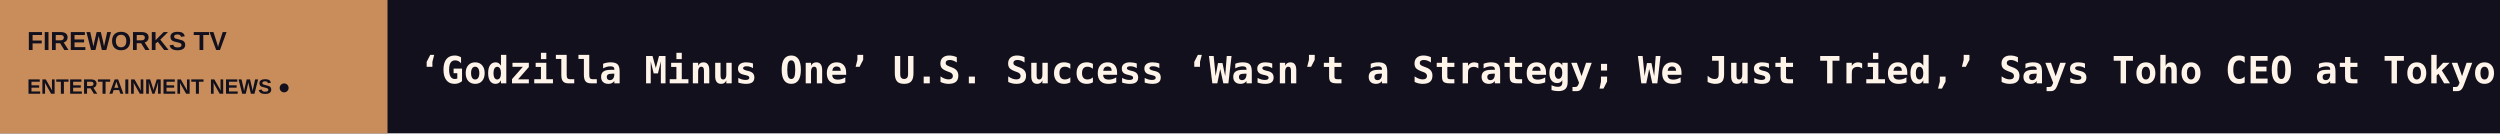
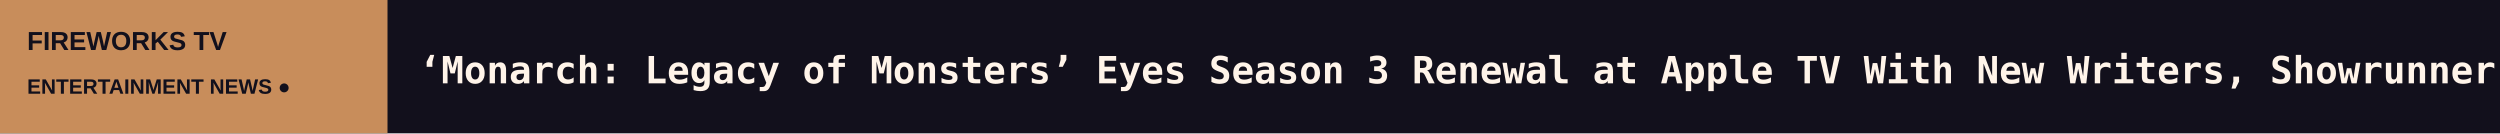
<svg xmlns="http://www.w3.org/2000/svg" width="1200" height="64" viewBox="0 0 1200 64" role="img" aria-label="FIREWORKS TV scrolling headlines">
  <rect width="1200" height="64" fill="#12101C" />
  <rect width="186" height="64" fill="#C88D5B" />
  <text x="13" y="24" fill="#12101C" font-size="12.5" font-family="Arial,sans-serif" font-weight="800">FIREWORKS TV</text>
  <text x="13" y="45" fill="#12101C" font-size="10" font-family="Arial,sans-serif" font-weight="800">ENTERTAINMENT NEWS  ●</text>
  <defs>
    <clipPath id="window">
      <rect x="186" y="0" width="1014" height="64" />
    </clipPath>
  </defs>
  <g clip-path="url(#window)">
    <g>
-       <text x="201" y="40" font-size="18" font-weight="600" font-family="monospace" fill="#FFF4E9" textLength="7735" lengthAdjust="spacing">‘Godzilla Minus One’ U.S. Success ‘Wasn’t a Strategy; We Just Tried,’ Says Toho CEO at Tokyo Festival   ◆   AI Can Critique Shakespeare but Can’t Write It, Russo Brothers’ AGBO Execs Tell Tokyo Market   ◆   Japan IP Market to Return to Cannes in 2027 as Tokyo Partnership Continues   ◆   Busan Winner ‘Birds in the Dark’ to Close Dharamshala International Film Festival, Varun Grover’s ‘Damned’ Among New Titles   ◆   Jimmy Fallon and Jamie Lee Curtis Transform Into Nathan Fielder and Elizabeth Holmes to Spoof ‘You Can See Everything’   ◆   James Gunn Calls Batman, Superman and Wonder Woman the DCU’s ‘Diamond Characters,’ Says Krypto, John Stewart and Peacemaker Could ‘Turn Into Diamonds’   ◆   </text>
-       <text x="7936" y="40" font-size="18" font-weight="600" font-family="monospace" fill="#FFF4E9" textLength="7735" lengthAdjust="spacing">‘Godzilla Minus One’ U.S. Success ‘Wasn’t a Strategy; We Just Tried,’ Says Toho CEO at Tokyo Festival   ◆   AI Can Critique Shakespeare but Can’t Write It, Russo Brothers’ AGBO Execs Tell Tokyo Market   ◆   Japan IP Market to Return to Cannes in 2027 as Tokyo Partnership Continues   ◆   Busan Winner ‘Birds in the Dark’ to Close Dharamshala International Film Festival, Varun Grover’s ‘Damned’ Among New Titles   ◆   Jimmy Fallon and Jamie Lee Curtis Transform Into Nathan Fielder and Elizabeth Holmes to Spoof ‘You Can See Everything’   ◆   James Gunn Calls Batman, Superman and Wonder Woman the DCU’s ‘Diamond Characters,’ Says Krypto, John Stewart and Peacemaker Could ‘Turn Into Diamonds’   ◆   </text>
-       <animateTransform attributeName="transform" type="translate" from="0 0" to="-7735 0" dur="114s" repeatCount="indefinite" />
+       <text x="201" y="40" font-size="18" font-weight="600" font-family="monospace" fill="#FFF4E9" textLength="6844" lengthAdjust="spacing">‘Monarch: Legacy of Monsters’ Eyes Season 3 Renewal at Apple TV With New Writers, Showrunner   ◆   ‘PUBG’ Live-Action Series From Donald Glover, Stephen Glover in Development at Netflix   ◆   Cannes Chief Thierry Fremaux Hails French Film Model as CNC Head Gaëtan Bruel Vows to Fight for Its Future at 80th Anniversary   ◆   Andrew Tate Docuseries ‘Toxic Empire’ Set at Investigation Discovery   ◆   ‘The Bold and the Beautiful’ Star Heather Tom on Potentially Breaking a Daytime Emmys Acting Record This Friday   ◆   Hollywood Marketing Leaders Gather for a Candid Conversation About the Future of Entertainment   ◆   </text>
+       <text x="7045" y="40" font-size="18" font-weight="600" font-family="monospace" fill="#FFF4E9" textLength="6844" lengthAdjust="spacing">‘Monarch: Legacy of Monsters’ Eyes Season 3 Renewal at Apple TV With New Writers, Showrunner   ◆   ‘PUBG’ Live-Action Series From Donald Glover, Stephen Glover in Development at Netflix   ◆   Cannes Chief Thierry Fremaux Hails French Film Model as CNC Head Gaëtan Bruel Vows to Fight for Its Future at 80th Anniversary   ◆   Andrew Tate Docuseries ‘Toxic Empire’ Set at Investigation Discovery   ◆   ‘The Bold and the Beautiful’ Star Heather Tom on Potentially Breaking a Daytime Emmys Acting Record This Friday   ◆   Hollywood Marketing Leaders Gather for a Candid Conversation About the Future of Entertainment   ◆   </text>
+       <animateTransform attributeName="transform" type="translate" from="0 0" to="-6844 0" dur="101s" repeatCount="indefinite" />
    </g>
  </g>
</svg>
